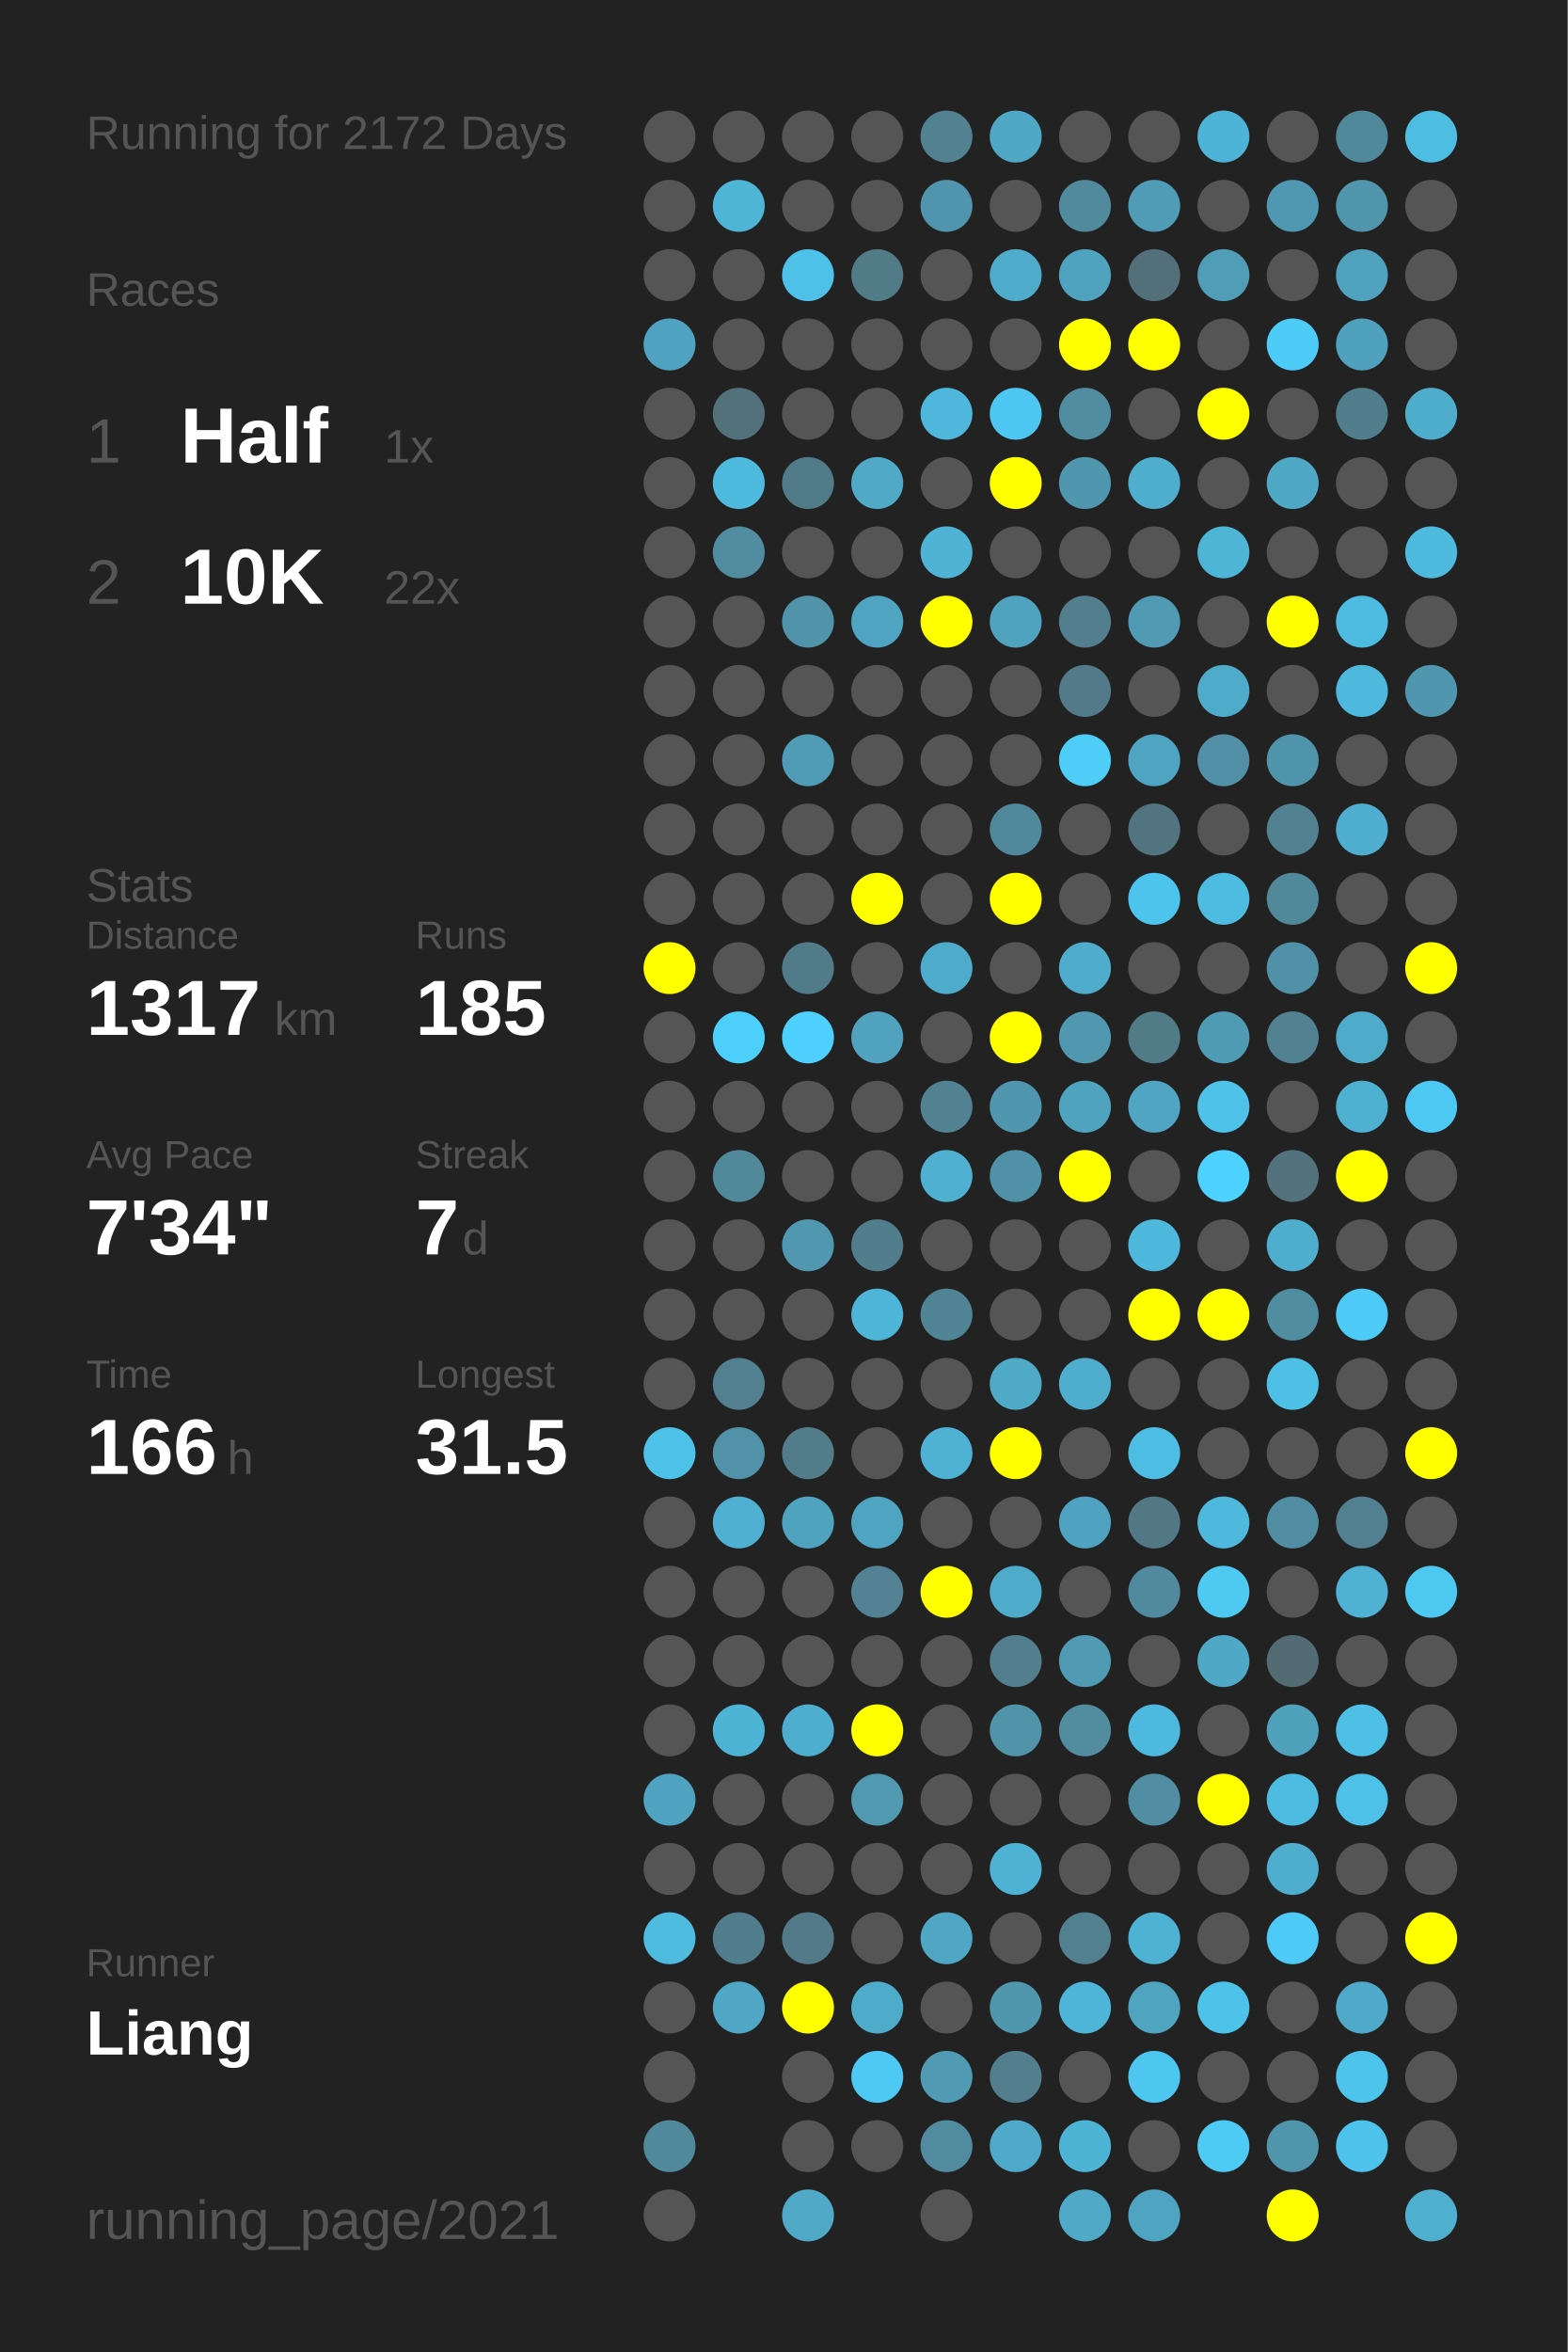
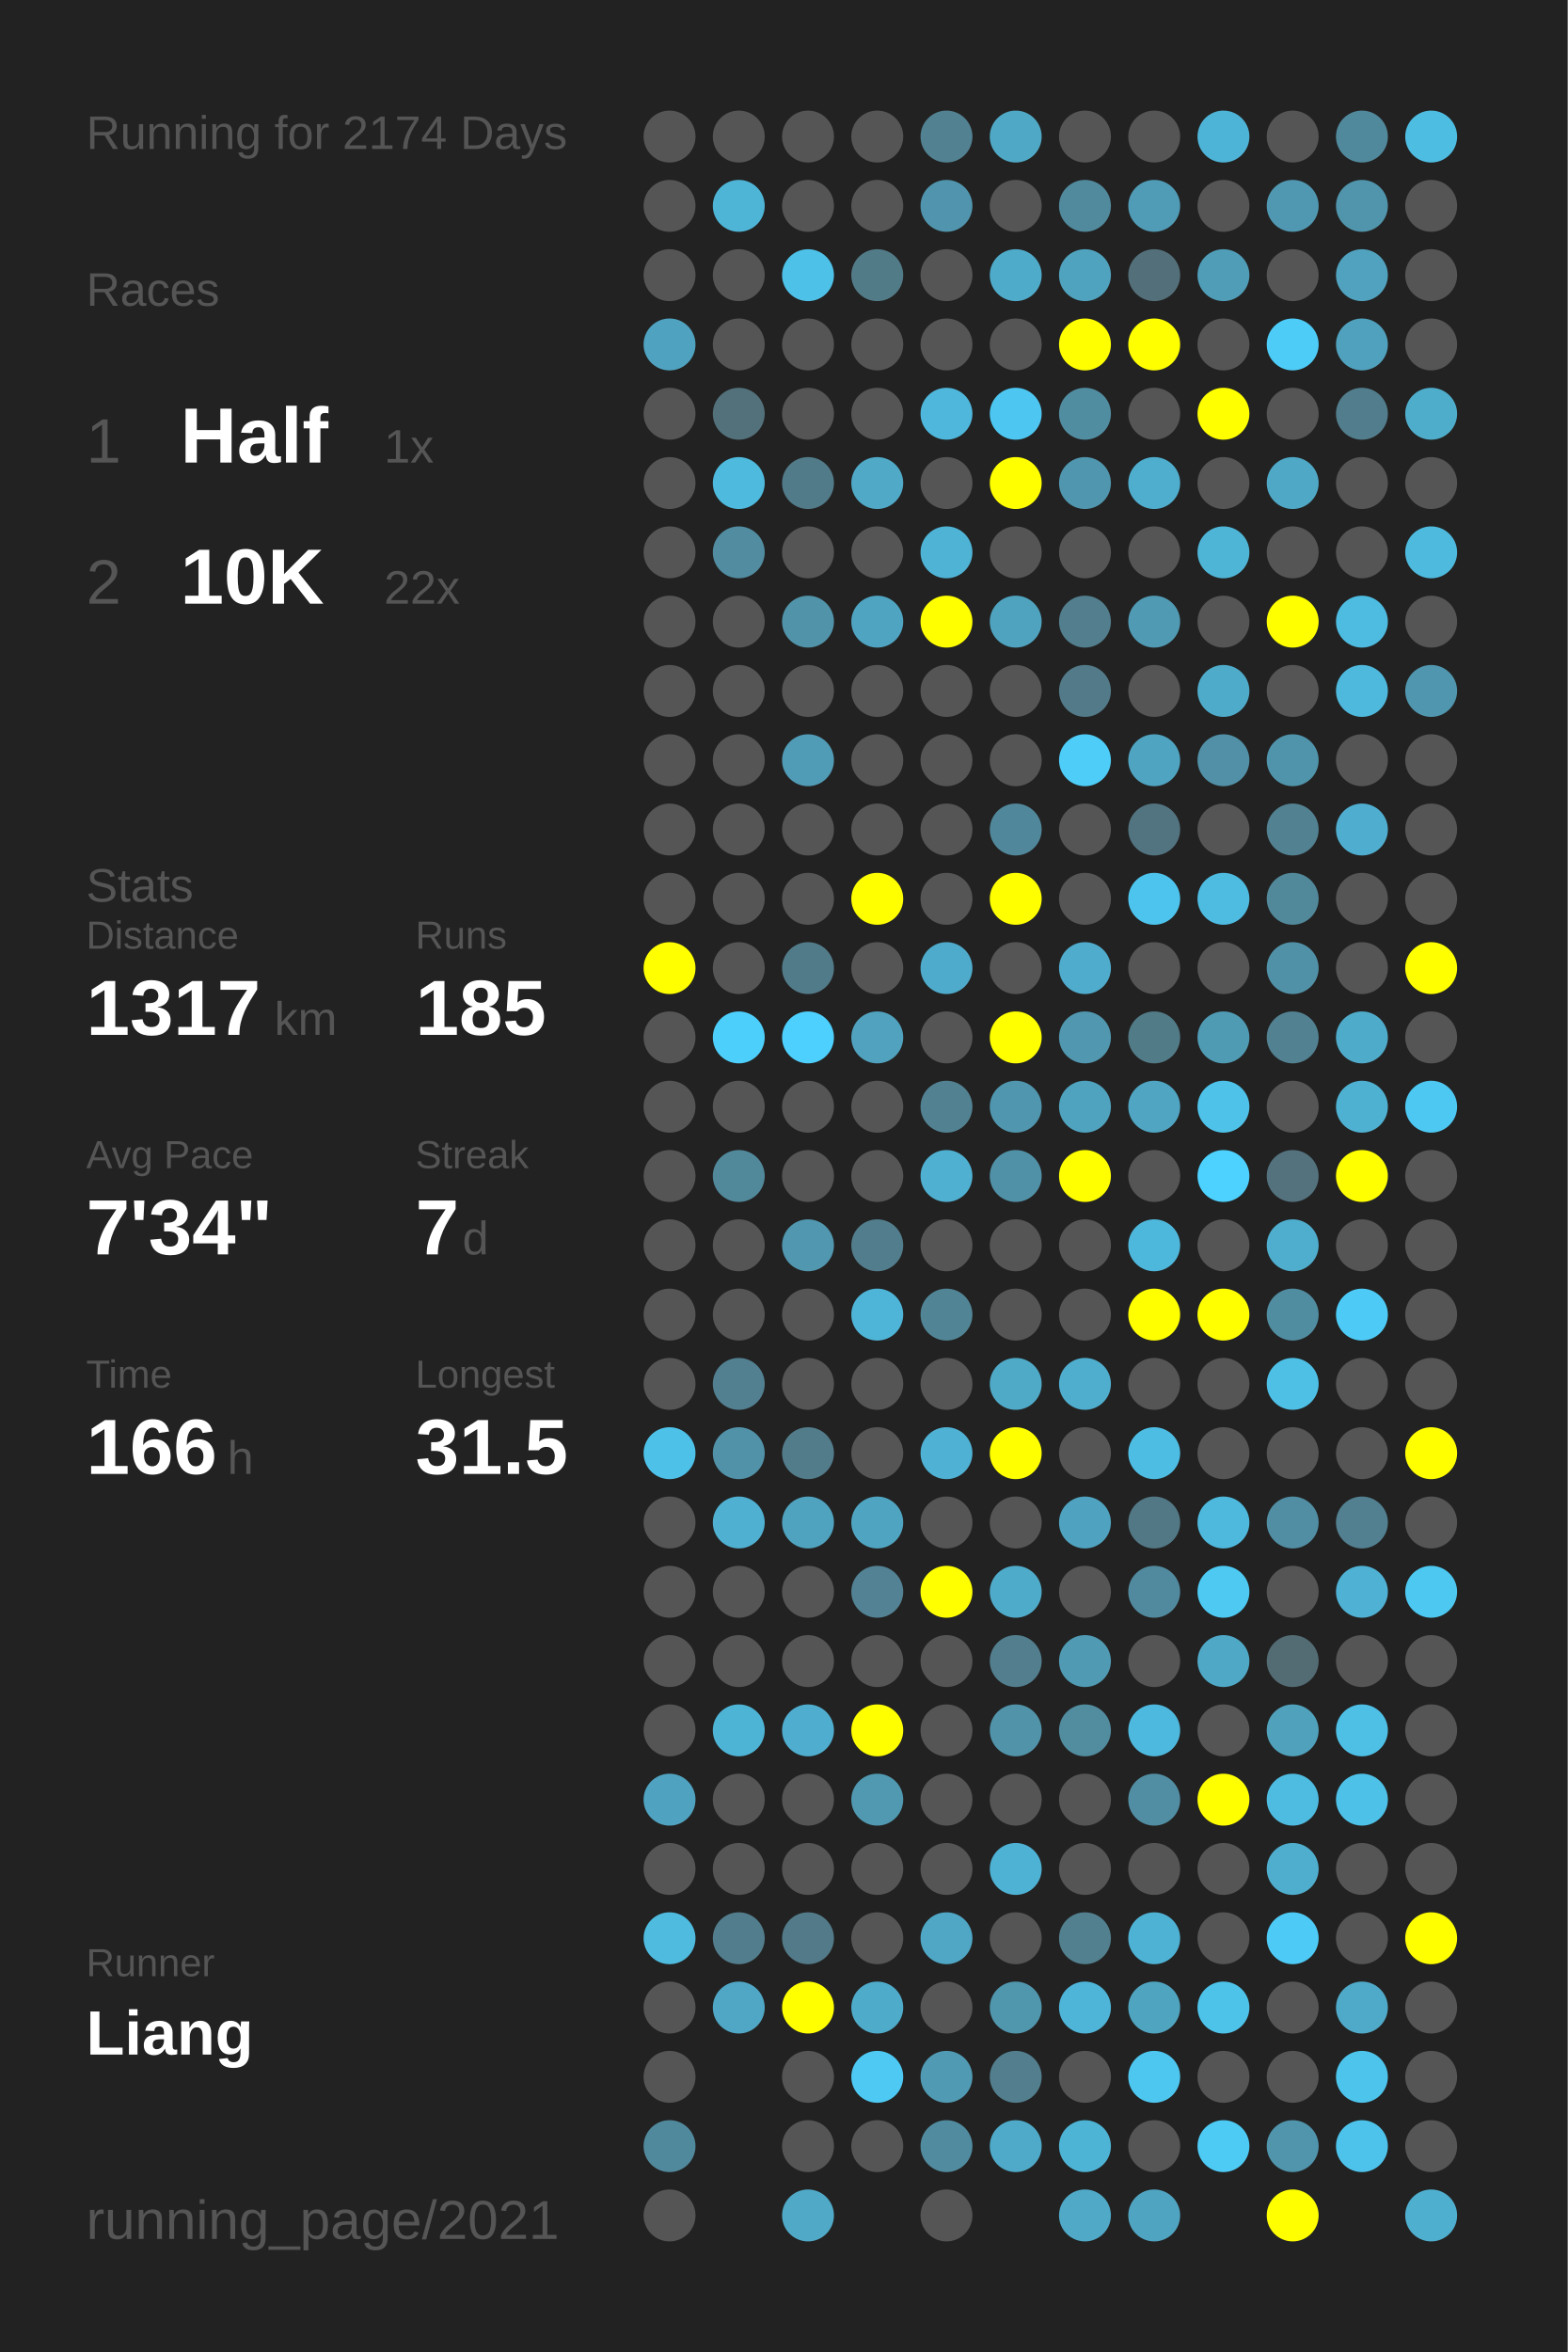
<svg xmlns="http://www.w3.org/2000/svg" baseProfile="full" height="300mm" version="1.1" viewBox="0,0,200,300" width="200mm">
  <defs />
  <rect fill="#222222" height="300" width="200" x="0" y="0" />
-   <text fill="#555555" style="font-size:6px; font-family:Arial;" x="11" y="19">Running for 2172 Days</text>
+   <text fill="#555555" style="font-size:6px; font-family:Arial;" x="11" y="19">Running for 2174 Days</text>
  <text fill="#555555" style="font-size:6px; font-family:Arial;" x="11" y="39">Races</text>
  <text fill="#555555" style="font-size:8px; font-family:Arial;" x="11" y="59">1</text>
  <text fill="#FFFFFF" style="font-size:10px; font-family:Arial; font-weight:bold;" x="23" y="59">Half</text>
  <text fill="#555555" style="font-size:6px; font-family:Arial;" x="49" y="59">1x</text>
  <text fill="#555555" style="font-size:8px; font-family:Arial;" x="11" y="77">2</text>
  <text fill="#FFFFFF" style="font-size:10px; font-family:Arial; font-weight:bold;" x="23" y="77">10K</text>
  <text fill="#555555" style="font-size:6px; font-family:Arial;" x="49" y="77">22x</text>
  <text fill="#555555" style="font-size:6px; font-family:Arial;" x="11" y="115">Stats</text>
  <text fill="#555555" style="font-size:5px; font-family:Arial;" x="11" y="121">Distance</text>
  <text fill="#FFFFFF" style="font-size:10px; font-family:Arial; font-weight:bold;" x="11" y="132">1317</text>
  <text fill="#555555" style="font-size:6px; font-family:Arial;" x="35" y="132">km</text>
  <text fill="#555555" style="font-size:5px; font-family:Arial;" x="53" y="121">Runs</text>
  <text fill="#FFFFFF" style="font-size:10px; font-family:Arial; font-weight:bold;" x="53" y="132">185</text>
  <text fill="#555555" style="font-size:5px; font-family:Arial;" x="11" y="149">Avg Pace</text>
  <text fill="#FFFFFF" style="font-size:10px; font-family:Arial; font-weight:bold;" x="11" y="160">7'34"</text>
  <text fill="#555555" style="font-size:5px; font-family:Arial;" x="53" y="149">Streak</text>
  <text fill="#FFFFFF" style="font-size:10px; font-family:Arial; font-weight:bold;" x="53" y="160">7</text>
  <text fill="#555555" style="font-size:6px; font-family:Arial;" x="59" y="160">d</text>
  <text fill="#555555" style="font-size:5px; font-family:Arial;" x="11" y="177">Time</text>
  <text fill="#FFFFFF" style="font-size:10px; font-family:Arial; font-weight:bold;" x="11" y="188">166</text>
  <text fill="#555555" style="font-size:6px; font-family:Arial;" x="29" y="188">h</text>
  <text fill="#555555" style="font-size:5px; font-family:Arial;" x="53" y="177">Longest</text>
  <text fill="#FFFFFF" style="font-size:10px; font-family:Arial; font-weight:bold;" x="53" y="188">31.5</text>
  <text fill="#555555" style="font-size:5px; font-family:Arial;" x="11" y="252.065">Runner</text>
  <text fill="#FFFFFF" style="font-size:8px; font-family:Arial; font-weight:bold;" x="11" y="262.065">Liang</text>
  <text fill="#555555" style="font-size:7px; font-family:Arial;" x="11" y="285.581">running_page/2021</text>
  <circle cx="85.417" cy="17.419" fill="#555555" r="3.312" />
  <circle cx="85.417" cy="26.258" fill="#555555" r="3.312" />
  <circle cx="85.417" cy="35.097" fill="#555555" r="3.312" />
  <circle cx="85.417" cy="43.935" fill="#4fa3c0" r="3.312" />
  <circle cx="85.417" cy="52.774" fill="#555555" r="3.312" />
  <circle cx="85.417" cy="61.613" fill="#555555" r="3.312" />
  <circle cx="85.417" cy="70.452" fill="#555555" r="3.312" />
  <circle cx="85.417" cy="79.29" fill="#555555" r="3.312" />
  <circle cx="85.417" cy="88.129" fill="#555555" r="3.312" />
  <circle cx="85.417" cy="96.968" fill="#555555" r="3.312" />
  <circle cx="85.417" cy="105.806" fill="#555555" r="3.312" />
  <circle cx="85.417" cy="114.645" fill="#555555" r="3.312" />
  <circle cx="85.417" cy="123.484" fill="#FFFF00" r="3.312" />
  <circle cx="85.417" cy="132.323" fill="#555555" r="3.312" />
  <circle cx="85.417" cy="141.161" fill="#555555" r="3.312" />
  <circle cx="85.417" cy="150" fill="#555555" r="3.312" />
  <circle cx="85.417" cy="158.839" fill="#555555" r="3.312" />
  <circle cx="85.417" cy="167.677" fill="#555555" r="3.312" />
  <circle cx="85.417" cy="176.516" fill="#555555" r="3.312" />
  <circle cx="85.417" cy="185.355" fill="#4ec1e9" r="3.312" />
  <circle cx="85.417" cy="194.194" fill="#555555" r="3.312" />
  <circle cx="85.417" cy="203.032" fill="#555555" r="3.312" />
  <circle cx="85.417" cy="211.871" fill="#555555" r="3.312" />
  <circle cx="85.417" cy="220.71" fill="#555555" r="3.312" />
  <circle cx="85.417" cy="229.548" fill="#4fa3c0" r="3.312" />
  <circle cx="85.417" cy="238.387" fill="#555555" r="3.312" />
  <circle cx="85.417" cy="247.226" fill="#4ebbdf" r="3.312" />
  <circle cx="85.417" cy="256.065" fill="#555555" r="3.312" />
  <circle cx="85.417" cy="264.903" fill="#555555" r="3.312" />
  <circle cx="85.417" cy="273.742" fill="#51899c" r="3.312" />
  <circle cx="85.417" cy="282.581" fill="#555555" r="3.312" />
  <circle cx="94.25" cy="17.419" fill="#555555" r="3.312" />
  <circle cx="94.25" cy="26.258" fill="#4eb5d7" r="3.312" />
  <circle cx="94.25" cy="35.097" fill="#555555" r="3.312" />
  <circle cx="94.25" cy="43.935" fill="#555555" r="3.312" />
  <circle cx="94.25" cy="52.774" fill="#53717b" r="3.312" />
  <circle cx="94.25" cy="61.613" fill="#4ebade" r="3.312" />
  <circle cx="94.25" cy="70.452" fill="#518ca0" r="3.312" />
  <circle cx="94.25" cy="79.29" fill="#555555" r="3.312" />
  <circle cx="94.25" cy="88.129" fill="#555555" r="3.312" />
  <circle cx="94.25" cy="96.968" fill="#555555" r="3.312" />
  <circle cx="94.25" cy="105.806" fill="#555555" r="3.312" />
  <circle cx="94.25" cy="114.645" fill="#555555" r="3.312" />
  <circle cx="94.25" cy="123.484" fill="#555555" r="3.312" />
  <circle cx="94.25" cy="132.323" fill="#4dcffb" r="3.312" />
  <circle cx="94.25" cy="141.161" fill="#555555" r="3.312" />
  <circle cx="94.25" cy="150" fill="#51899b" r="3.312" />
  <circle cx="94.25" cy="158.839" fill="#555555" r="3.312" />
  <circle cx="94.25" cy="167.677" fill="#555555" r="3.312" />
  <circle cx="94.25" cy="176.516" fill="#528090" r="3.312" />
  <circle cx="94.25" cy="185.355" fill="#5192a9" r="3.312" />
  <circle cx="94.25" cy="194.194" fill="#4fb0d1" r="3.312" />
  <circle cx="94.25" cy="203.032" fill="#555555" r="3.312" />
  <circle cx="94.25" cy="211.871" fill="#555555" r="3.312" />
  <circle cx="94.25" cy="220.71" fill="#4eb4d6" r="3.312" />
  <circle cx="94.25" cy="229.548" fill="#555555" r="3.312" />
  <circle cx="94.25" cy="238.387" fill="#555555" r="3.312" />
  <circle cx="94.25" cy="247.226" fill="#527d8c" r="3.312" />
  <circle cx="94.25" cy="256.065" fill="#4fa7c5" r="3.312" />
  <circle cx="103.083" cy="17.419" fill="#555555" r="3.312" />
  <circle cx="103.083" cy="26.258" fill="#555555" r="3.312" />
  <circle cx="103.083" cy="35.097" fill="#4ec1e8" r="3.312" />
  <circle cx="103.083" cy="43.935" fill="#555555" r="3.312" />
  <circle cx="103.083" cy="52.774" fill="#555555" r="3.312" />
  <circle cx="103.083" cy="61.613" fill="#527b89" r="3.312" />
  <circle cx="103.083" cy="70.452" fill="#555555" r="3.312" />
  <circle cx="103.083" cy="79.29" fill="#5193a9" r="3.312" />
  <circle cx="103.083" cy="88.129" fill="#555555" r="3.312" />
  <circle cx="103.083" cy="96.968" fill="#509bb5" r="3.312" />
  <circle cx="103.083" cy="105.806" fill="#555555" r="3.312" />
  <circle cx="103.083" cy="114.645" fill="#555555" r="3.312" />
  <circle cx="103.083" cy="123.484" fill="#527b89" r="3.312" />
  <circle cx="103.083" cy="132.323" fill="#4dd0fd" r="3.312" />
  <circle cx="103.083" cy="141.161" fill="#555555" r="3.312" />
  <circle cx="103.083" cy="150" fill="#555555" r="3.312" />
  <circle cx="103.083" cy="158.839" fill="#5097af" r="3.312" />
  <circle cx="103.083" cy="167.677" fill="#555555" r="3.312" />
  <circle cx="103.083" cy="176.516" fill="#555555" r="3.312" />
  <circle cx="103.083" cy="185.355" fill="#527c8a" r="3.312" />
  <circle cx="103.083" cy="194.194" fill="#4fa3bf" r="3.312" />
  <circle cx="103.083" cy="203.032" fill="#555555" r="3.312" />
  <circle cx="103.083" cy="211.871" fill="#555555" r="3.312" />
  <circle cx="103.083" cy="220.71" fill="#4faecf" r="3.312" />
  <circle cx="103.083" cy="229.548" fill="#555555" r="3.312" />
  <circle cx="103.083" cy="238.387" fill="#555555" r="3.312" />
  <circle cx="103.083" cy="247.226" fill="#527a88" r="3.312" />
  <circle cx="103.083" cy="256.065" fill="#FFFF00" r="3.312" />
  <circle cx="103.083" cy="264.903" fill="#555555" r="3.312" />
  <circle cx="103.083" cy="273.742" fill="#555555" r="3.312" />
  <circle cx="103.083" cy="282.581" fill="#4fa9c7" r="3.312" />
  <circle cx="111.917" cy="17.419" fill="#555555" r="3.312" />
  <circle cx="111.917" cy="26.258" fill="#555555" r="3.312" />
  <circle cx="111.917" cy="35.097" fill="#527b88" r="3.312" />
  <circle cx="111.917" cy="43.935" fill="#555555" r="3.312" />
  <circle cx="111.917" cy="52.774" fill="#555555" r="3.312" />
  <circle cx="111.917" cy="61.613" fill="#4fa9c7" r="3.312" />
  <circle cx="111.917" cy="70.452" fill="#555555" r="3.312" />
  <circle cx="111.917" cy="79.29" fill="#4fa4c1" r="3.312" />
  <circle cx="111.917" cy="88.129" fill="#555555" r="3.312" />
  <circle cx="111.917" cy="96.968" fill="#555555" r="3.312" />
  <circle cx="111.917" cy="105.806" fill="#555555" r="3.312" />
  <circle cx="111.917" cy="114.645" fill="#FFFF00" r="3.312" />
  <circle cx="111.917" cy="123.484" fill="#555555" r="3.312" />
  <circle cx="111.917" cy="132.323" fill="#50a2be" r="3.312" />
  <circle cx="111.917" cy="141.161" fill="#555555" r="3.312" />
  <circle cx="111.917" cy="150" fill="#555555" r="3.312" />
  <circle cx="111.917" cy="158.839" fill="#527d8c" r="3.312" />
  <circle cx="111.917" cy="167.677" fill="#4eb5d8" r="3.312" />
  <circle cx="111.917" cy="176.516" fill="#555555" r="3.312" />
  <circle cx="111.917" cy="185.355" fill="#555555" r="3.312" />
  <circle cx="111.917" cy="194.194" fill="#4fa5c1" r="3.312" />
  <circle cx="111.917" cy="203.032" fill="#528293" r="3.312" />
  <circle cx="111.917" cy="211.871" fill="#555555" r="3.312" />
  <circle cx="111.917" cy="220.71" fill="#FFFF00" r="3.312" />
  <circle cx="111.917" cy="229.548" fill="#5099b1" r="3.312" />
  <circle cx="111.917" cy="238.387" fill="#555555" r="3.312" />
  <circle cx="111.917" cy="247.226" fill="#555555" r="3.312" />
  <circle cx="111.917" cy="256.065" fill="#4fabca" r="3.312" />
  <circle cx="111.917" cy="264.903" fill="#4dc9f3" r="3.312" />
  <circle cx="111.917" cy="273.742" fill="#555555" r="3.312" />
  <circle cx="120.75" cy="17.419" fill="#528191" r="3.312" />
  <circle cx="120.75" cy="26.258" fill="#5095ad" r="3.312" />
  <circle cx="120.75" cy="35.097" fill="#555555" r="3.312" />
  <circle cx="120.75" cy="43.935" fill="#555555" r="3.312" />
  <circle cx="120.75" cy="52.774" fill="#4eb7db" r="3.312" />
  <circle cx="120.75" cy="61.613" fill="#555555" r="3.312" />
  <circle cx="120.75" cy="70.452" fill="#4eb3d5" r="3.312" />
  <circle cx="120.75" cy="79.29" fill="#FFFF00" r="3.312" />
  <circle cx="120.75" cy="88.129" fill="#555555" r="3.312" />
  <circle cx="120.75" cy="96.968" fill="#555555" r="3.312" />
  <circle cx="120.75" cy="105.806" fill="#555555" r="3.312" />
  <circle cx="120.75" cy="114.645" fill="#555555" r="3.312" />
  <circle cx="120.75" cy="123.484" fill="#4fabcb" r="3.312" />
  <circle cx="120.75" cy="132.323" fill="#555555" r="3.312" />
  <circle cx="120.75" cy="141.161" fill="#528292" r="3.312" />
  <circle cx="120.75" cy="150" fill="#4fb0d1" r="3.312" />
  <circle cx="120.75" cy="158.839" fill="#555555" r="3.312" />
  <circle cx="120.75" cy="167.677" fill="#518596" r="3.312" />
  <circle cx="120.75" cy="176.516" fill="#555555" r="3.312" />
  <circle cx="120.75" cy="185.355" fill="#4fb1d3" r="3.312" />
  <circle cx="120.75" cy="194.194" fill="#555555" r="3.312" />
  <circle cx="120.75" cy="203.032" fill="#FFFF00" r="3.312" />
  <circle cx="120.75" cy="211.871" fill="#555555" r="3.312" />
  <circle cx="120.75" cy="220.71" fill="#555555" r="3.312" />
  <circle cx="120.75" cy="229.548" fill="#555555" r="3.312" />
  <circle cx="120.75" cy="238.387" fill="#555555" r="3.312" />
  <circle cx="120.75" cy="247.226" fill="#4fa7c5" r="3.312" />
  <circle cx="120.75" cy="256.065" fill="#555555" r="3.312" />
  <circle cx="120.75" cy="264.903" fill="#509ab3" r="3.312" />
  <circle cx="120.75" cy="273.742" fill="#518b9f" r="3.312" />
  <circle cx="120.75" cy="282.581" fill="#555555" r="3.312" />
  <circle cx="129.583" cy="17.419" fill="#4fa8c5" r="3.312" />
  <circle cx="129.583" cy="26.258" fill="#555555" r="3.312" />
  <circle cx="129.583" cy="35.097" fill="#4fabca" r="3.312" />
  <circle cx="129.583" cy="43.935" fill="#555555" r="3.312" />
  <circle cx="129.583" cy="52.774" fill="#4dc7f1" r="3.312" />
  <circle cx="129.583" cy="61.613" fill="#FFFF00" r="3.312" />
  <circle cx="129.583" cy="70.452" fill="#555555" r="3.312" />
  <circle cx="129.583" cy="79.29" fill="#4fa3bf" r="3.312" />
  <circle cx="129.583" cy="88.129" fill="#555555" r="3.312" />
  <circle cx="129.583" cy="96.968" fill="#555555" r="3.312" />
  <circle cx="129.583" cy="105.806" fill="#51879a" r="3.312" />
  <circle cx="129.583" cy="114.645" fill="#FFFF00" r="3.312" />
  <circle cx="129.583" cy="123.484" fill="#555555" r="3.312" />
  <circle cx="129.583" cy="132.323" fill="#FFFF00" r="3.312" />
  <circle cx="129.583" cy="141.161" fill="#5096ae" r="3.312" />
  <circle cx="129.583" cy="150" fill="#5191a7" r="3.312" />
  <circle cx="129.583" cy="158.839" fill="#555555" r="3.312" />
  <circle cx="129.583" cy="167.677" fill="#555555" r="3.312" />
  <circle cx="129.583" cy="176.516" fill="#4faac8" r="3.312" />
  <circle cx="129.583" cy="185.355" fill="#FFFF00" r="3.312" />
  <circle cx="129.583" cy="194.194" fill="#555555" r="3.312" />
  <circle cx="129.583" cy="203.032" fill="#4fabca" r="3.312" />
  <circle cx="129.583" cy="211.871" fill="#527e8d" r="3.312" />
  <circle cx="129.583" cy="220.71" fill="#5193a9" r="3.312" />
  <circle cx="129.583" cy="229.548" fill="#555555" r="3.312" />
  <circle cx="129.583" cy="238.387" fill="#4eb2d4" r="3.312" />
  <circle cx="129.583" cy="247.226" fill="#555555" r="3.312" />
  <circle cx="129.583" cy="256.065" fill="#5096ad" r="3.312" />
  <circle cx="129.583" cy="264.903" fill="#527e8d" r="3.312" />
  <circle cx="129.583" cy="273.742" fill="#4faac9" r="3.312" />
  <circle cx="138.417" cy="17.419" fill="#555555" r="3.312" />
  <circle cx="138.417" cy="26.258" fill="#518a9d" r="3.312" />
  <circle cx="138.417" cy="35.097" fill="#50a3bf" r="3.312" />
  <circle cx="138.417" cy="43.935" fill="#FFFF00" r="3.312" />
  <circle cx="138.417" cy="52.774" fill="#518da1" r="3.312" />
  <circle cx="138.417" cy="61.613" fill="#5096ae" r="3.312" />
  <circle cx="138.417" cy="70.452" fill="#555555" r="3.312" />
  <circle cx="138.417" cy="79.29" fill="#527e8d" r="3.312" />
  <circle cx="138.417" cy="88.129" fill="#527a88" r="3.312" />
  <circle cx="138.417" cy="96.968" fill="#4dcdf8" r="3.312" />
  <circle cx="138.417" cy="105.806" fill="#555555" r="3.312" />
  <circle cx="138.417" cy="114.645" fill="#555555" r="3.312" />
  <circle cx="138.417" cy="123.484" fill="#4faccc" r="3.312" />
  <circle cx="138.417" cy="132.323" fill="#5097af" r="3.312" />
  <circle cx="138.417" cy="141.161" fill="#4fa3bf" r="3.312" />
  <circle cx="138.417" cy="150" fill="#FFFF00" r="3.312" />
  <circle cx="138.417" cy="158.839" fill="#555555" r="3.312" />
  <circle cx="138.417" cy="167.677" fill="#555555" r="3.312" />
  <circle cx="138.417" cy="176.516" fill="#4faece" r="3.312" />
  <circle cx="138.417" cy="185.355" fill="#555555" r="3.312" />
  <circle cx="138.417" cy="194.194" fill="#4fa3c0" r="3.312" />
  <circle cx="138.417" cy="203.032" fill="#555555" r="3.312" />
  <circle cx="138.417" cy="211.871" fill="#509ab4" r="3.312" />
  <circle cx="138.417" cy="220.71" fill="#518c9f" r="3.312" />
  <circle cx="138.417" cy="229.548" fill="#555555" r="3.312" />
  <circle cx="138.417" cy="238.387" fill="#555555" r="3.312" />
  <circle cx="138.417" cy="247.226" fill="#52808f" r="3.312" />
  <circle cx="138.417" cy="256.065" fill="#4eb5d8" r="3.312" />
  <circle cx="138.417" cy="264.903" fill="#555555" r="3.312" />
  <circle cx="138.417" cy="273.742" fill="#4eb4d6" r="3.312" />
  <circle cx="138.417" cy="282.581" fill="#4fa9c7" r="3.312" />
  <circle cx="147.25" cy="17.419" fill="#555555" r="3.312" />
  <circle cx="147.25" cy="26.258" fill="#509bb5" r="3.312" />
  <circle cx="147.25" cy="35.097" fill="#53707a" r="3.312" />
  <circle cx="147.25" cy="43.935" fill="#FFFF00" r="3.312" />
  <circle cx="147.25" cy="52.774" fill="#555555" r="3.312" />
  <circle cx="147.25" cy="61.613" fill="#4faece" r="3.312" />
  <circle cx="147.25" cy="70.452" fill="#555555" r="3.312" />
  <circle cx="147.25" cy="79.29" fill="#509ab3" r="3.312" />
  <circle cx="147.25" cy="88.129" fill="#555555" r="3.312" />
  <circle cx="147.25" cy="96.968" fill="#4fa4c1" r="3.312" />
  <circle cx="147.25" cy="105.806" fill="#527480" r="3.312" />
  <circle cx="147.25" cy="114.645" fill="#4dc4ed" r="3.312" />
  <circle cx="147.25" cy="123.484" fill="#555555" r="3.312" />
  <circle cx="147.25" cy="132.323" fill="#527b88" r="3.312" />
  <circle cx="147.25" cy="141.161" fill="#4fa5c2" r="3.312" />
  <circle cx="147.25" cy="150" fill="#555555" r="3.312" />
  <circle cx="147.25" cy="158.839" fill="#4eb8dc" r="3.312" />
  <circle cx="147.25" cy="167.677" fill="#FFFF00" r="3.312" />
  <circle cx="147.25" cy="176.516" fill="#555555" r="3.312" />
  <circle cx="147.25" cy="185.355" fill="#4ebde3" r="3.312" />
  <circle cx="147.25" cy="194.194" fill="#527885" r="3.312" />
  <circle cx="147.25" cy="203.032" fill="#518a9e" r="3.312" />
  <circle cx="147.25" cy="211.871" fill="#555555" r="3.312" />
  <circle cx="147.25" cy="220.71" fill="#4eb9de" r="3.312" />
  <circle cx="147.25" cy="229.548" fill="#518ea3" r="3.312" />
  <circle cx="147.25" cy="238.387" fill="#555555" r="3.312" />
  <circle cx="147.25" cy="247.226" fill="#4eb2d4" r="3.312" />
  <circle cx="147.25" cy="256.065" fill="#4fa4c0" r="3.312" />
  <circle cx="147.25" cy="264.903" fill="#4dc7f0" r="3.312" />
  <circle cx="147.25" cy="273.742" fill="#555555" r="3.312" />
  <circle cx="147.25" cy="282.581" fill="#4fa4c1" r="3.312" />
  <circle cx="156.083" cy="17.419" fill="#4eb4d7" r="3.312" />
  <circle cx="156.083" cy="26.258" fill="#555555" r="3.312" />
  <circle cx="156.083" cy="35.097" fill="#509db7" r="3.312" />
  <circle cx="156.083" cy="43.935" fill="#555555" r="3.312" />
  <circle cx="156.083" cy="52.774" fill="#FFFF00" r="3.312" />
  <circle cx="156.083" cy="61.613" fill="#555555" r="3.312" />
  <circle cx="156.083" cy="70.452" fill="#4eb5d7" r="3.312" />
  <circle cx="156.083" cy="79.29" fill="#555555" r="3.312" />
  <circle cx="156.083" cy="88.129" fill="#4fabca" r="3.312" />
  <circle cx="156.083" cy="96.968" fill="#5190a6" r="3.312" />
  <circle cx="156.083" cy="105.806" fill="#555555" r="3.312" />
  <circle cx="156.083" cy="114.645" fill="#4ebbe1" r="3.312" />
  <circle cx="156.083" cy="123.484" fill="#555555" r="3.312" />
  <circle cx="156.083" cy="132.323" fill="#509bb4" r="3.312" />
  <circle cx="156.083" cy="141.161" fill="#4ec2e9" r="3.312" />
  <circle cx="156.083" cy="150" fill="#4dd1fe" r="3.312" />
  <circle cx="156.083" cy="158.839" fill="#555555" r="3.312" />
  <circle cx="156.083" cy="167.677" fill="#FFFF00" r="3.312" />
  <circle cx="156.083" cy="176.516" fill="#555555" r="3.312" />
  <circle cx="156.083" cy="185.355" fill="#555555" r="3.312" />
  <circle cx="156.083" cy="194.194" fill="#4eb9dd" r="3.312" />
  <circle cx="156.083" cy="203.032" fill="#4dc9f2" r="3.312" />
  <circle cx="156.083" cy="211.871" fill="#4fa8c6" r="3.312" />
  <circle cx="156.083" cy="220.71" fill="#555555" r="3.312" />
  <circle cx="156.083" cy="229.548" fill="#FFFF00" r="3.312" />
  <circle cx="156.083" cy="238.387" fill="#555555" r="3.312" />
  <circle cx="156.083" cy="247.226" fill="#555555" r="3.312" />
  <circle cx="156.083" cy="256.065" fill="#4dc3ea" r="3.312" />
  <circle cx="156.083" cy="264.903" fill="#555555" r="3.312" />
  <circle cx="156.083" cy="273.742" fill="#4dcbf5" r="3.312" />
  <circle cx="164.917" cy="17.419" fill="#555555" r="3.312" />
  <circle cx="164.917" cy="26.258" fill="#5098b1" r="3.312" />
  <circle cx="164.917" cy="35.097" fill="#555555" r="3.312" />
  <circle cx="164.917" cy="43.935" fill="#4dccf7" r="3.312" />
  <circle cx="164.917" cy="52.774" fill="#555555" r="3.312" />
  <circle cx="164.917" cy="61.613" fill="#4fa8c6" r="3.312" />
  <circle cx="164.917" cy="70.452" fill="#555555" r="3.312" />
  <circle cx="164.917" cy="79.29" fill="#FFFF00" r="3.312" />
  <circle cx="164.917" cy="88.129" fill="#555555" r="3.312" />
  <circle cx="164.917" cy="96.968" fill="#5094ab" r="3.312" />
  <circle cx="164.917" cy="105.806" fill="#528191" r="3.312" />
  <circle cx="164.917" cy="114.645" fill="#51889a" r="3.312" />
  <circle cx="164.917" cy="123.484" fill="#5191a7" r="3.312" />
  <circle cx="164.917" cy="132.323" fill="#528191" r="3.312" />
  <circle cx="164.917" cy="141.161" fill="#555555" r="3.312" />
  <circle cx="164.917" cy="150" fill="#53727d" r="3.312" />
  <circle cx="164.917" cy="158.839" fill="#4fadcd" r="3.312" />
  <circle cx="164.917" cy="167.677" fill="#518da1" r="3.312" />
  <circle cx="164.917" cy="176.516" fill="#4ec0e6" r="3.312" />
  <circle cx="164.917" cy="185.355" fill="#555555" r="3.312" />
  <circle cx="164.917" cy="194.194" fill="#518ea3" r="3.312" />
  <circle cx="164.917" cy="203.032" fill="#555555" r="3.312" />
  <circle cx="164.917" cy="211.871" fill="#536b73" r="3.312" />
  <circle cx="164.917" cy="220.71" fill="#50a1bc" r="3.312" />
  <circle cx="164.917" cy="229.548" fill="#4ebbe0" r="3.312" />
  <circle cx="164.917" cy="238.387" fill="#4faece" r="3.312" />
  <circle cx="164.917" cy="247.226" fill="#4dcaf5" r="3.312" />
  <circle cx="164.917" cy="256.065" fill="#555555" r="3.312" />
  <circle cx="164.917" cy="264.903" fill="#555555" r="3.312" />
  <circle cx="164.917" cy="273.742" fill="#5095ac" r="3.312" />
  <circle cx="164.917" cy="282.581" fill="#FFFF00" r="3.312" />
  <circle cx="173.75" cy="17.419" fill="#51899c" r="3.312" />
  <circle cx="173.75" cy="26.258" fill="#5095ac" r="3.312" />
  <circle cx="173.75" cy="35.097" fill="#50a2be" r="3.312" />
  <circle cx="173.75" cy="43.935" fill="#50a1bd" r="3.312" />
  <circle cx="173.75" cy="52.774" fill="#527d8c" r="3.312" />
  <circle cx="173.75" cy="61.613" fill="#555555" r="3.312" />
  <circle cx="173.75" cy="70.452" fill="#555555" r="3.312" />
  <circle cx="173.75" cy="79.29" fill="#4ebbe0" r="3.312" />
  <circle cx="173.75" cy="88.129" fill="#4eb9dd" r="3.312" />
  <circle cx="173.75" cy="96.968" fill="#555555" r="3.312" />
  <circle cx="173.75" cy="105.806" fill="#4faecf" r="3.312" />
  <circle cx="173.75" cy="114.645" fill="#555555" r="3.312" />
  <circle cx="173.75" cy="123.484" fill="#555555" r="3.312" />
  <circle cx="173.75" cy="132.323" fill="#4fabca" r="3.312" />
  <circle cx="173.75" cy="141.161" fill="#4fb1d2" r="3.312" />
  <circle cx="173.75" cy="150" fill="#FFFF00" r="3.312" />
  <circle cx="173.75" cy="158.839" fill="#555555" r="3.312" />
  <circle cx="173.75" cy="167.677" fill="#4dcbf6" r="3.312" />
  <circle cx="173.75" cy="176.516" fill="#555555" r="3.312" />
  <circle cx="173.75" cy="185.355" fill="#555555" r="3.312" />
  <circle cx="173.75" cy="194.194" fill="#528090" r="3.312" />
  <circle cx="173.75" cy="203.032" fill="#4fb1d3" r="3.312" />
  <circle cx="173.75" cy="211.871" fill="#555555" r="3.312" />
  <circle cx="173.75" cy="220.71" fill="#4ec0e6" r="3.312" />
  <circle cx="173.75" cy="229.548" fill="#4ec1e8" r="3.312" />
  <circle cx="173.75" cy="238.387" fill="#555555" r="3.312" />
  <circle cx="173.75" cy="247.226" fill="#555555" r="3.312" />
  <circle cx="173.75" cy="256.065" fill="#4faac9" r="3.312" />
  <circle cx="173.75" cy="264.903" fill="#4dc4ec" r="3.312" />
  <circle cx="173.75" cy="273.742" fill="#4dc3eb" r="3.312" />
  <circle cx="182.583" cy="17.419" fill="#4ebde2" r="3.312" />
  <circle cx="182.583" cy="26.258" fill="#555555" r="3.312" />
  <circle cx="182.583" cy="35.097" fill="#555555" r="3.312" />
  <circle cx="182.583" cy="43.935" fill="#555555" r="3.312" />
  <circle cx="182.583" cy="52.774" fill="#4fadcc" r="3.312" />
  <circle cx="182.583" cy="61.613" fill="#555555" r="3.312" />
  <circle cx="182.583" cy="70.452" fill="#4ebade" r="3.312" />
  <circle cx="182.583" cy="79.29" fill="#555555" r="3.312" />
  <circle cx="182.583" cy="88.129" fill="#5096ae" r="3.312" />
  <circle cx="182.583" cy="96.968" fill="#555555" r="3.312" />
  <circle cx="182.583" cy="105.806" fill="#555555" r="3.312" />
  <circle cx="182.583" cy="114.645" fill="#555555" r="3.312" />
  <circle cx="182.583" cy="123.484" fill="#FFFF00" r="3.312" />
  <circle cx="182.583" cy="132.323" fill="#555555" r="3.312" />
  <circle cx="182.583" cy="141.161" fill="#4dc8f2" r="3.312" />
  <circle cx="182.583" cy="150" fill="#555555" r="3.312" />
  <circle cx="182.583" cy="158.839" fill="#555555" r="3.312" />
  <circle cx="182.583" cy="167.677" fill="#555555" r="3.312" />
  <circle cx="182.583" cy="176.516" fill="#555555" r="3.312" />
  <circle cx="182.583" cy="185.355" fill="#FFFF00" r="3.312" />
  <circle cx="182.583" cy="194.194" fill="#555555" r="3.312" />
  <circle cx="182.583" cy="203.032" fill="#4dc8f1" r="3.312" />
  <circle cx="182.583" cy="211.871" fill="#555555" r="3.312" />
  <circle cx="182.583" cy="220.71" fill="#555555" r="3.312" />
  <circle cx="182.583" cy="229.548" fill="#555555" r="3.312" />
  <circle cx="182.583" cy="238.387" fill="#555555" r="3.312" />
  <circle cx="182.583" cy="247.226" fill="#FFFF00" r="3.312" />
  <circle cx="182.583" cy="256.065" fill="#555555" r="3.312" />
  <circle cx="182.583" cy="264.903" fill="#555555" r="3.312" />
  <circle cx="182.583" cy="273.742" fill="#555555" r="3.312" />
  <circle cx="182.583" cy="282.581" fill="#4fafcf" r="3.312" />
</svg>
